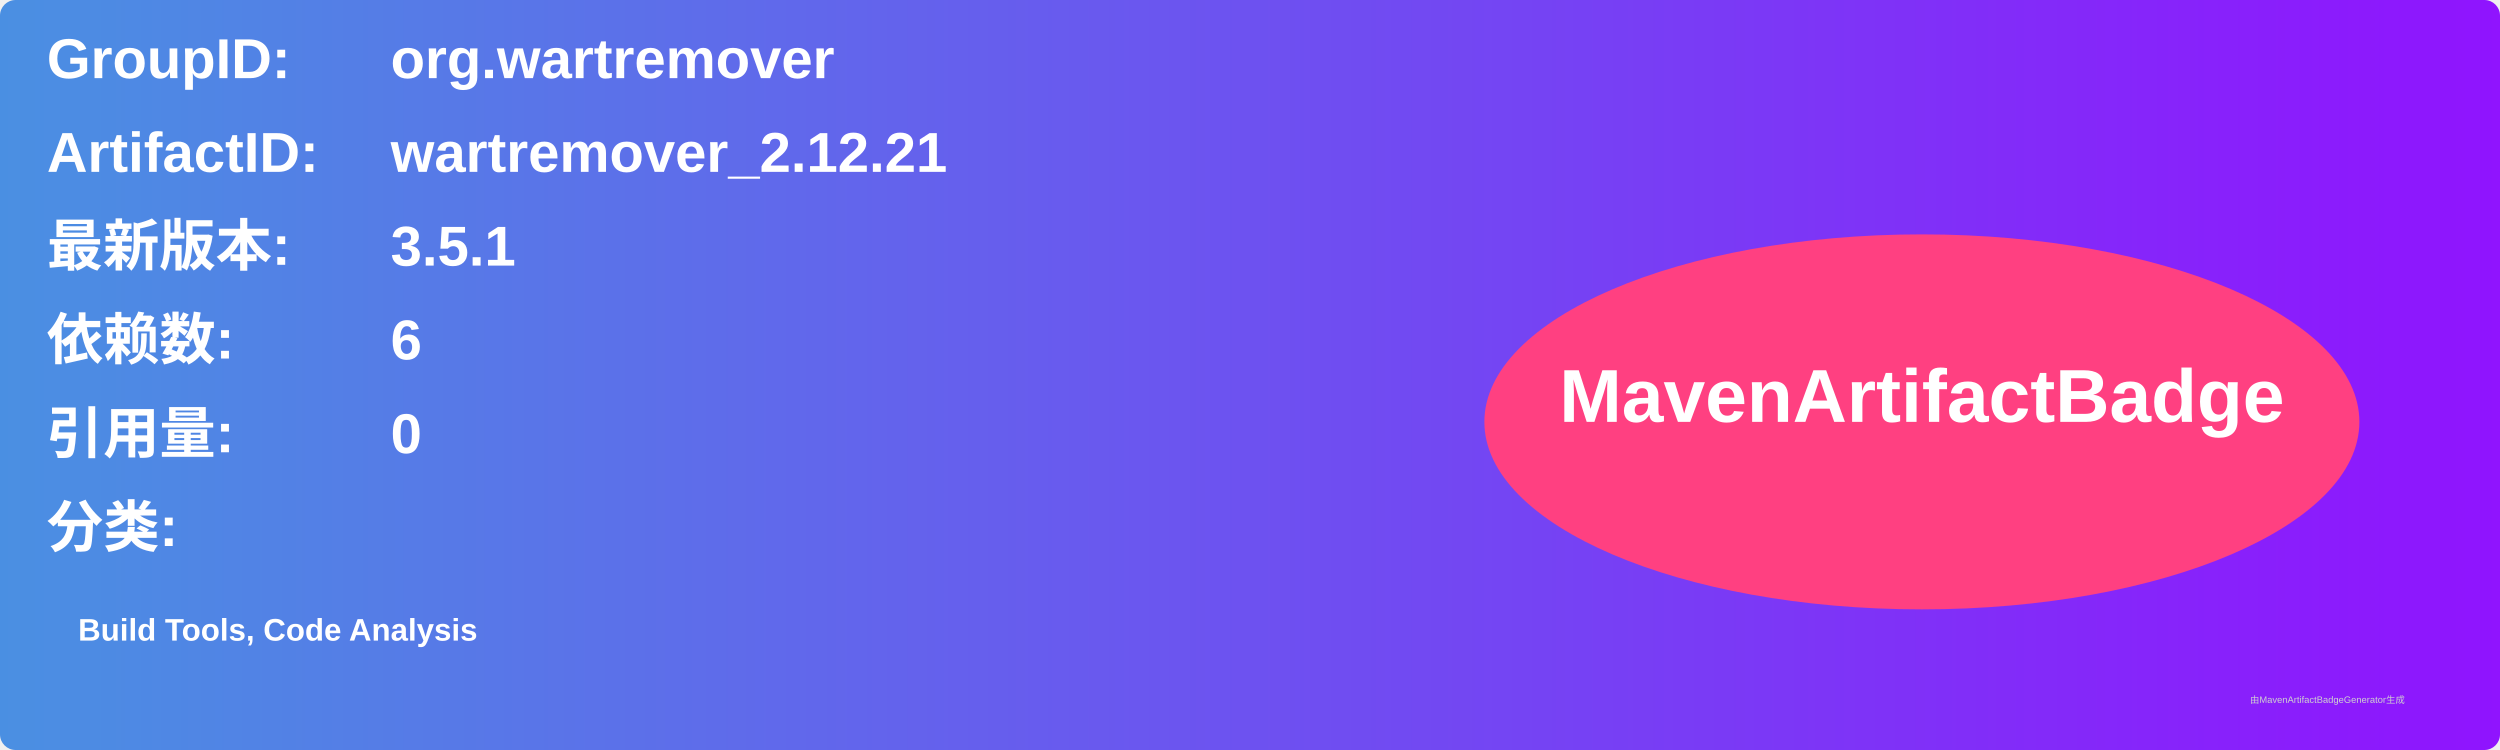
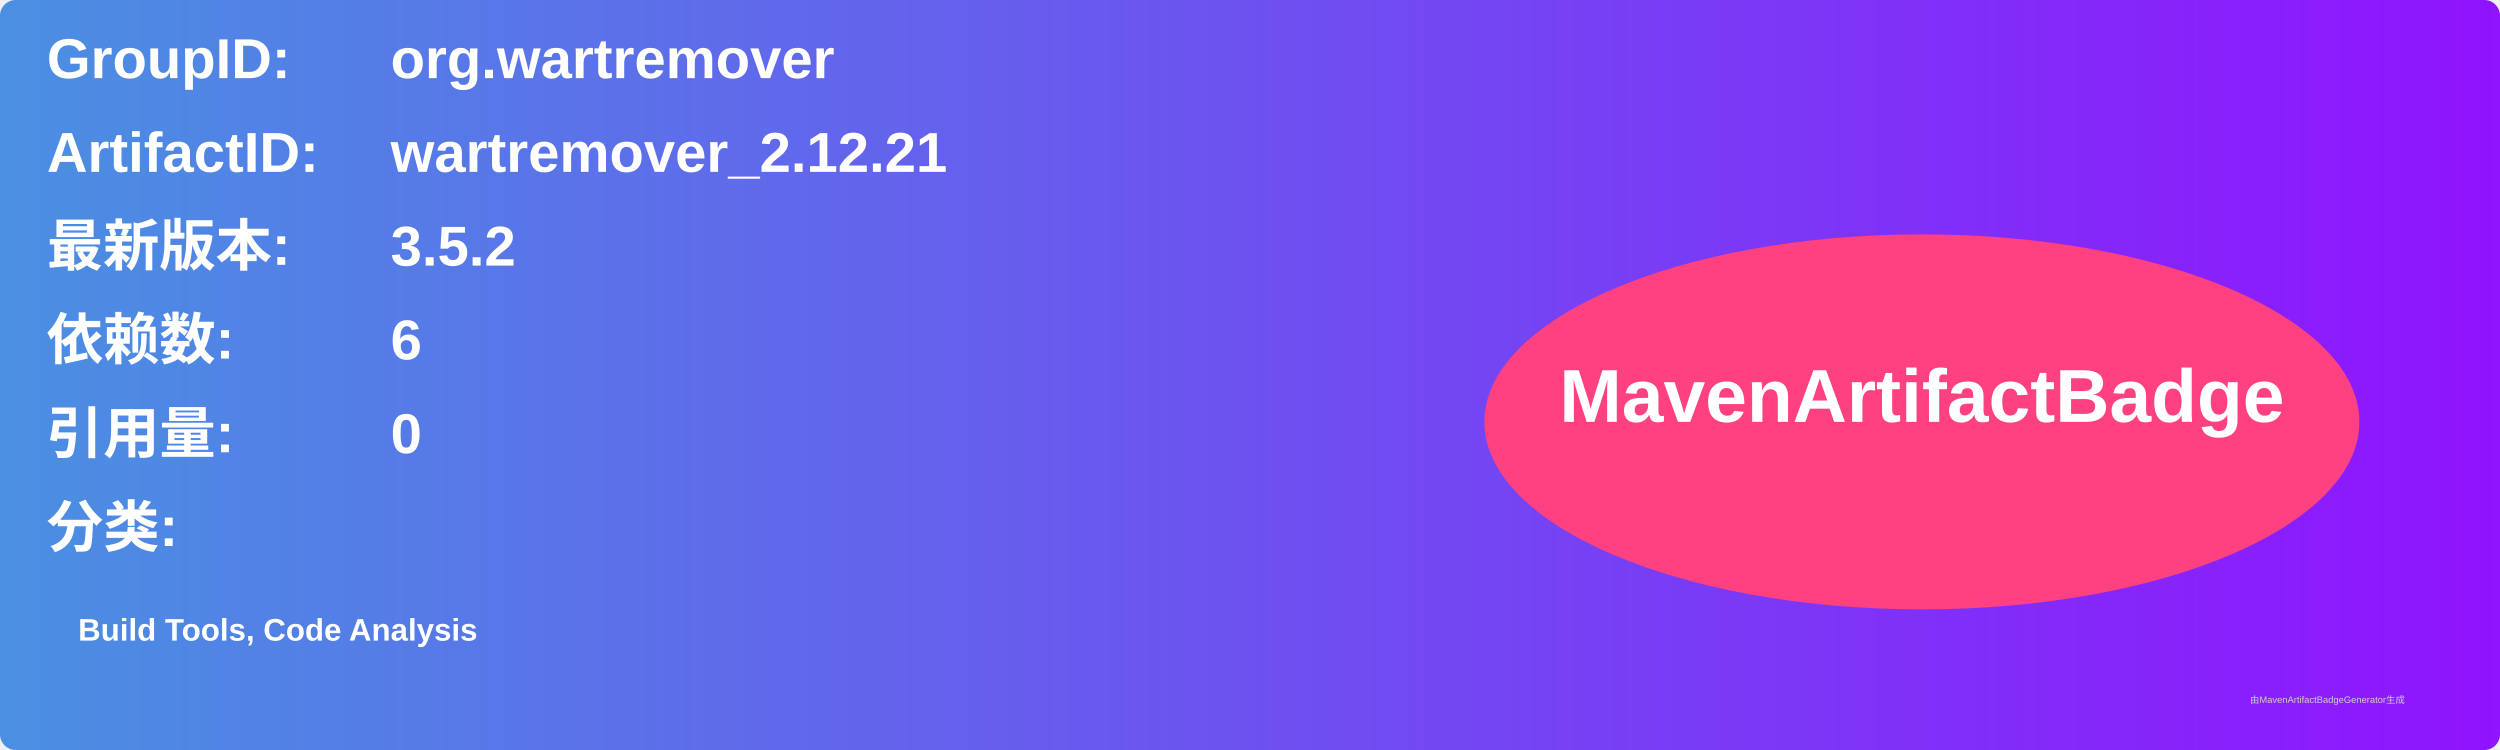
<svg xmlns="http://www.w3.org/2000/svg" width="800" height="240" viewBox="0 0 800 240">
  <linearGradient id="grad" x1="0%" y1="0%" x2="100%" y2="0%">
    <stop offset="0%" stop-color="#4a90e2" />
    <stop offset="100%" stop-color="#9013fe" />
  </linearGradient>
  <rect width="100%" height="100%" rx="5" ry="5" fill="url(#grad)" />
  <g transform="translate(15, 15)">
    <text x="0" y="10" font-family="Arial" font-size="18" fill="white" font-weight="bold" width="260">GroupID:</text>
    <text x="110" y="10" font-family="Arial" font-size="18" fill="white" font-weight="bold" width="460">org.wartremover</text>
    <text x="0" y="40" font-family="Arial" font-size="18" fill="white" font-weight="bold" width="260">ArtifactID:</text>
    <text x="110" y="40" font-family="Arial" font-size="18" fill="white" font-weight="bold" width="460">wartremover_2.12.21</text>
    <text x="0" y="70" font-family="Arial" font-size="18" fill="white" font-weight="bold">最新版本:</text>
    <text x="110" y="70" font-family="Arial" font-size="18" fill="white" font-weight="bold">
-       <tspan font-weight="bold">3.5.1</tspan>
+       <tspan font-weight="bold">3.5.2</tspan>
    </text>
    <text x="0" y="100" font-family="Arial" font-size="18" fill="white" font-weight="bold">依赖数: </text>
    <text x="110" y="100" font-family="Arial" font-size="18" fill="white">
      <tspan font-weight="bold">6</tspan>
    </text>
    <text x="0" y="130" font-family="Arial" font-size="18" fill="white" font-weight="bold">引用量: </text>
    <text x="110" y="130" font-family="Arial" font-size="18" fill="white">
      <tspan font-weight="bold">0</tspan>
    </text>
    <text x="0" y="160" font-family="Arial" font-size="18" fill="white" font-weight="bold">分类:</text>
    <text x="10" y="190" font-family="Arial" font-size="10" fill="white">
      <tspan font-weight="bold">Build Tools, Code Analysis</tspan>
    </text>
    <ellipse cx="600" cy="120" rx="140" ry="60" fill="#ff4081" />
    <text x="600" y="120" text-anchor="middle" font-family="Arial" font-size="24" fill="white" font-weight="bold">MavenArtifactBadge</text>
  </g>
  <text x="720" y="225" font-family="Arial" font-size="3" fill="#d0d0d0">由MavenArtifactBadgeGenerator生成</text>
</svg>
